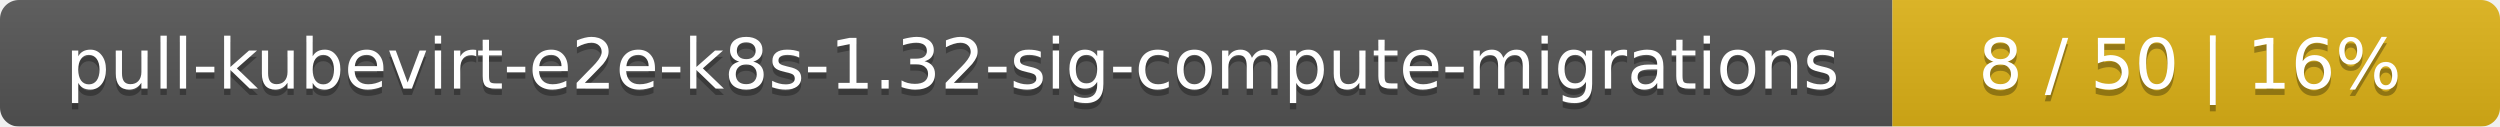
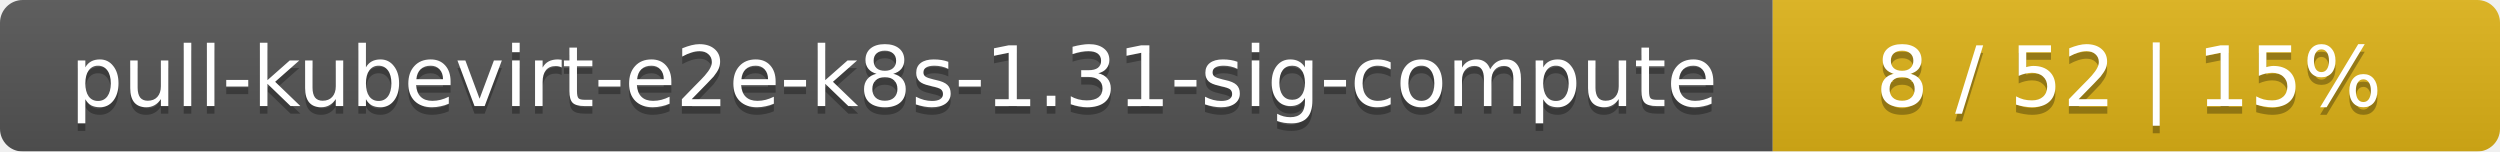
- <svg xmlns="http://www.w3.org/2000/svg" width="395" height="20">
+ <svg xmlns="http://www.w3.org/2000/svg" width="330" height="20">
  <linearGradient id="smooth" x2="0" y2="100%">
    <stop offset="0" stop-color="#bbb" stop-opacity=".1" />
    <stop offset="1" stop-opacity=".1" />
  </linearGradient>
  <mask id="round">
-     <rect width="395" height="20" rx="3" fill="#fff" />
+     <rect width="330" height="20" rx="3" fill="#fff" />
  </mask>
  <g mask="url(#round)">
-     <rect width="299" height="20" fill="#555" />
-     <rect x="299" width="96" height="20" fill="#dfb317" />
-     <rect width="395" height="20" fill="url(#smooth)" />
+     <rect width="234" height="20" fill="#555" />
+     <rect x="234" width="96" height="20" fill="#dfb317" />
+     <rect width="330" height="20" fill="url(#smooth)" />
  </g>
  <g fill="#fff" text-anchor="middle" font-family="DejaVu Sans,Verdana,Geneva,sans-serif" font-size="11">
-     <text x="150.5" y="15" fill="#010101" fill-opacity=".3">pull-kubevirt-e2e-k8s-1.32-sig-compute-migrations</text>
-     <text x="150.5" y="14">pull-kubevirt-e2e-k8s-1.32-sig-compute-migrations</text>
-     <text x="346" y="15" fill="#010101" fill-opacity=".3">8 / 50    |    16%</text>
-     <text x="346" y="14">8 / 50    |    16%</text>
+     <text x="118" y="15" fill="#010101" fill-opacity=".3">pull-kubevirt-e2e-k8s-1.31-sig-compute</text>
+     <text x="118" y="14">pull-kubevirt-e2e-k8s-1.31-sig-compute</text>
+     <text x="281" y="15" fill="#010101" fill-opacity=".3">8 / 52    |    15%</text>
+     <text x="281" y="14">8 / 52    |    15%</text>
  </g>
</svg>
